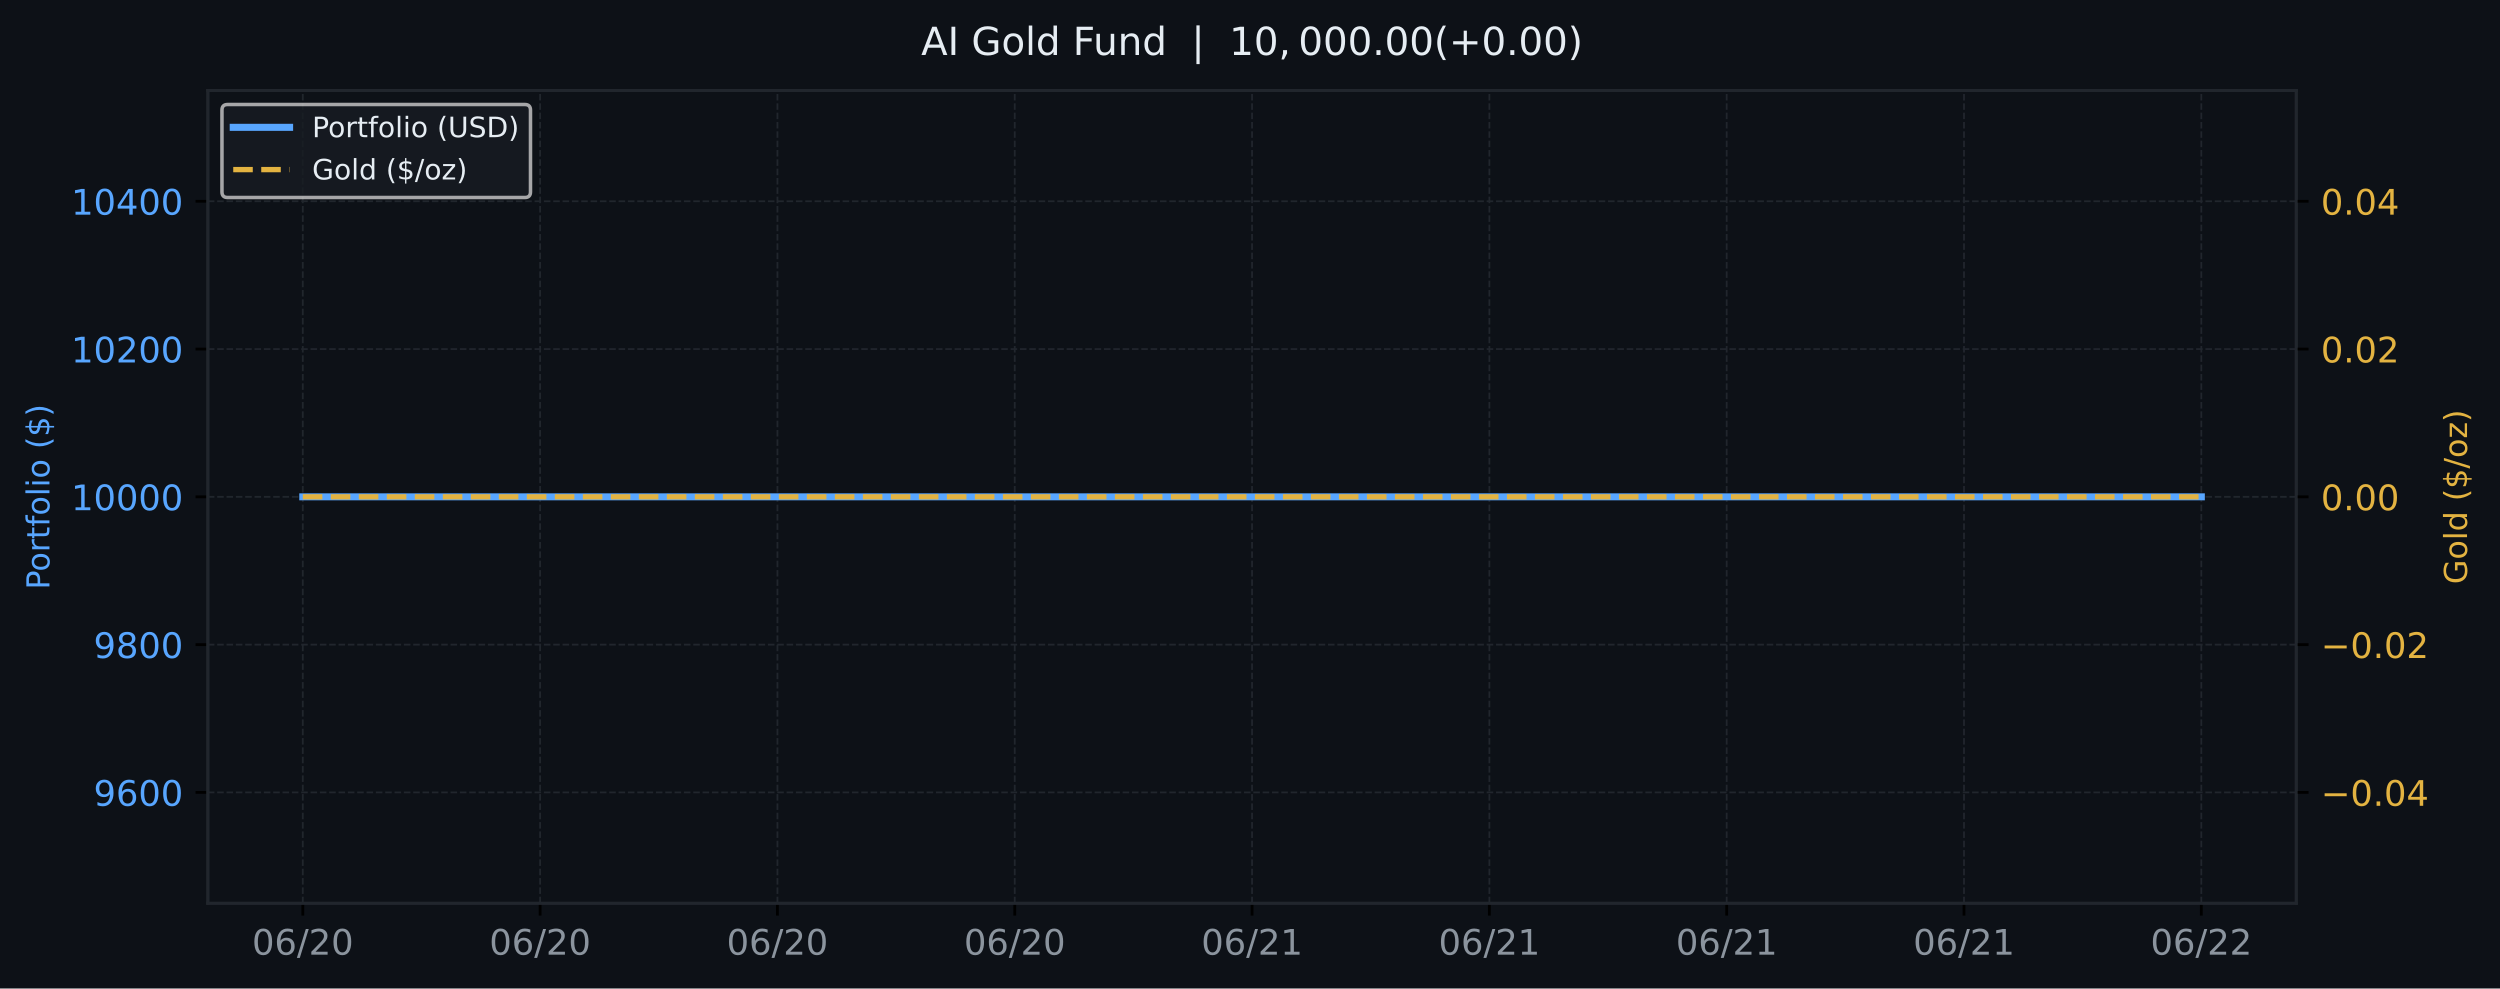
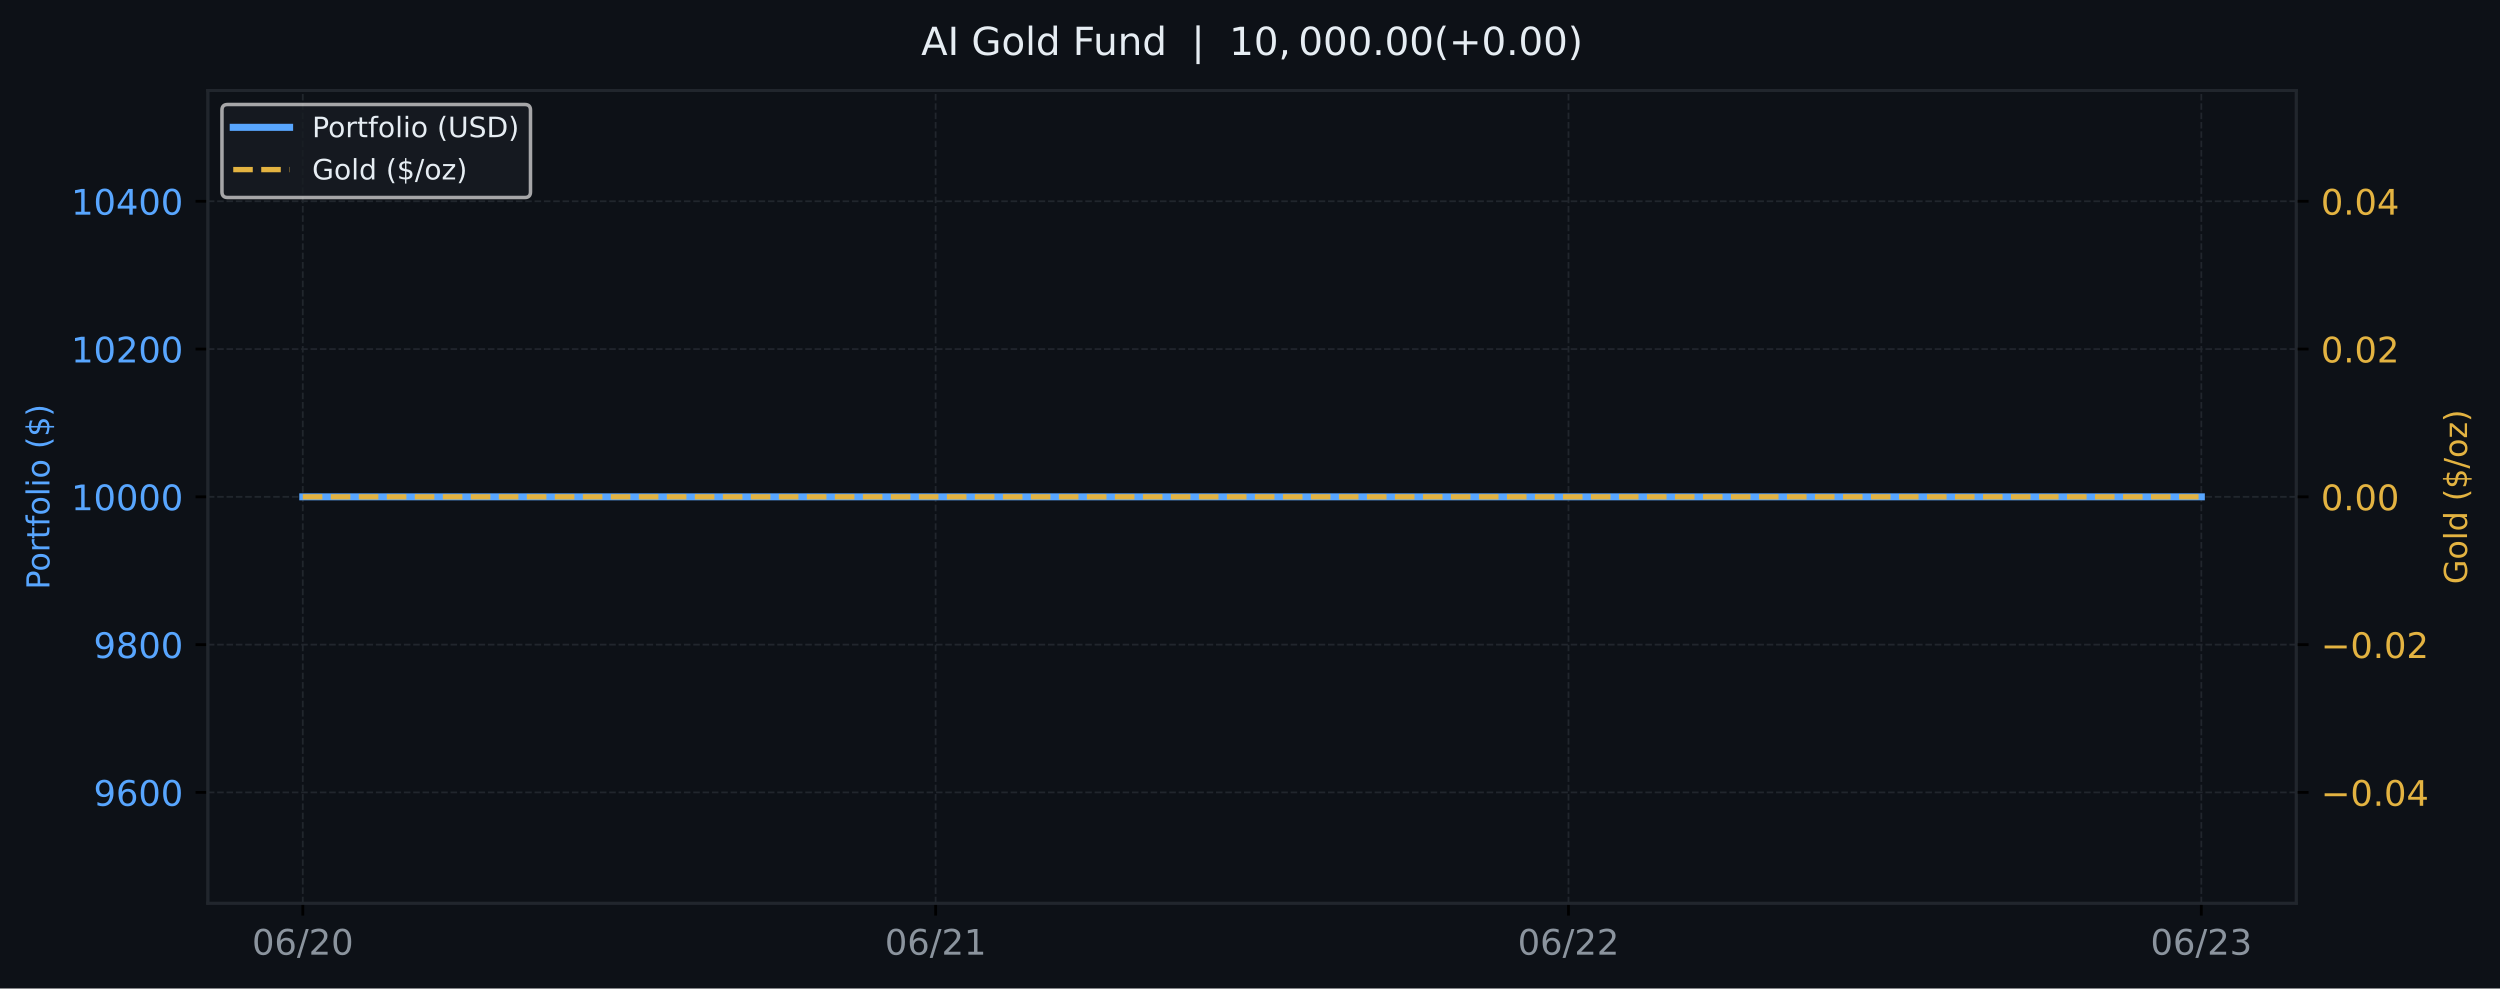
<svg xmlns="http://www.w3.org/2000/svg" xmlns:xlink="http://www.w3.org/1999/xlink" width="709.735pt" height="280.63pt" viewBox="0 0 709.735 280.63" version="1.1">
  <defs>
    <style type="text/css">*{stroke-linejoin: round; stroke-linecap: butt}</style>
  </defs>
  <g id="figure_1">
    <g id="patch_1">
      <path d="M 0 280.63  L 709.735 280.63  L 709.735 0  L 0 0  z " style="fill: #0d1117" />
    </g>
    <g id="axes_1">
      <g id="patch_2">
        <path d="M 59.013 256.43  L 651.889 256.43  L 651.889 25.67  L 59.013 25.67  z " style="fill: #0d1117" />
      </g>
      <g id="matplotlib.axis_1">
        <g id="xtick_1">
          <g id="line2d_1">
-             <path d="M 85.962 256.43  L 85.962 25.67  " clip-path="url(#p4b20383cb4)" style="fill: none; stroke-dasharray: 1.85,0.8; stroke-dashoffset: 0; stroke: #21262d; stroke-width: 0.5" />
+             <path d="M 85.962 256.43  L 85.962 25.67  " clip-path="url(#p5d756ffb5f)" style="fill: none; stroke-dasharray: 1.85,0.8; stroke-dashoffset: 0; stroke: #21262d; stroke-width: 0.5" />
          </g>
          <g id="line2d_2">
            <defs>
-               <path id="m447f25a52e" d="M 0 0  L 0 3.5  " style="stroke: #000000; stroke-width: 0.8" />
-             </defs>
-             <g>
-               <use xlink:href="#m447f25a52e" x="85.962" y="256.43" style="stroke: #000000; stroke-width: 0.8" />
+               <path id="mf6d1ea6eff" d="M 0 0  L 0 3.5  " style="stroke: #000000; stroke-width: 0.8" />
+             </defs>
+             <g>
+               <use xlink:href="#mf6d1ea6eff" x="85.962" y="256.43" style="stroke: #000000; stroke-width: 0.8" />
            </g>
          </g>
          <g id="text_1">
            <g style="fill: #8b949e" transform="translate(71.55273 271.0277) scale(0.1 -0.1)">
              <defs>
                <path id="DejaVuSans-13" d="M 2034 4250  Q 1547 4250 1301 3770  Q 1056 3291 1056 2328  Q 1056 1369 1301 889  Q 1547 409 2034 409  Q 2525 409 2770 889  Q 3016 1369 3016 2328  Q 3016 3291 2770 3770  Q 2525 4250 2034 4250  z M 2034 4750  Q 2819 4750 3233 4129  Q 3647 3509 3647 2328  Q 3647 1150 3233 529  Q 2819 -91 2034 -91  Q 1250 -91 836 529  Q 422 1150 422 2328  Q 422 3509 836 4129  Q 1250 4750 2034 4750  z " transform="scale(0.015625)" />
                <path id="DejaVuSans-19" d="M 2113 2584  Q 1688 2584 1439 2293  Q 1191 2003 1191 1497  Q 1191 994 1439 701  Q 1688 409 2113 409  Q 2538 409 2786 701  Q 3034 994 3034 1497  Q 3034 2003 2786 2293  Q 2538 2584 2113 2584  z M 3366 4563  L 3366 3988  Q 3128 4100 2886 4159  Q 2644 4219 2406 4219  Q 1781 4219 1451 3797  Q 1122 3375 1075 2522  Q 1259 2794 1537 2939  Q 1816 3084 2150 3084  Q 2853 3084 3261 2657  Q 3669 2231 3669 1497  Q 3669 778 3244 343  Q 2819 -91 2113 -91  Q 1303 -91 875 529  Q 447 1150 447 2328  Q 447 3434 972 4092  Q 1497 4750 2381 4750  Q 2619 4750 2861 4703  Q 3103 4656 3366 4563  z " transform="scale(0.015625)" />
                <path id="DejaVuSans-12" d="M 1625 4666  L 2156 4666  L 531 -594  L 0 -594  L 1625 4666  z " transform="scale(0.015625)" />
                <path id="DejaVuSans-15" d="M 1228 531  L 3431 531  L 3431 0  L 469 0  L 469 531  Q 828 903 1448 1529  Q 2069 2156 2228 2338  Q 2531 2678 2651 2914  Q 2772 3150 2772 3378  Q 2772 3750 2511 3984  Q 2250 4219 1831 4219  Q 1534 4219 1204 4116  Q 875 4013 500 3803  L 500 4441  Q 881 4594 1212 4672  Q 1544 4750 1819 4750  Q 2544 4750 2975 4387  Q 3406 4025 3406 3419  Q 3406 3131 3298 2873  Q 3191 2616 2906 2266  Q 2828 2175 2409 1742  Q 1991 1309 1228 531  z " transform="scale(0.015625)" />
              </defs>
              <use xlink:href="#DejaVuSans-13" />
              <use xlink:href="#DejaVuSans-19" transform="translate(63.625 0)" />
              <use xlink:href="#DejaVuSans-12" transform="translate(127.25 0)" />
              <use xlink:href="#DejaVuSans-15" transform="translate(160.9375 0)" />
              <use xlink:href="#DejaVuSans-13" transform="translate(224.5625 0)" />
            </g>
          </g>
        </g>
        <g id="xtick_2">
          <g id="line2d_3">
-             <path d="M 153.334 256.43  L 153.334 25.67  " clip-path="url(#p4b20383cb4)" style="fill: none; stroke-dasharray: 1.85,0.8; stroke-dashoffset: 0; stroke: #21262d; stroke-width: 0.5" />
+             <path d="M 265.621 256.43  L 265.621 25.67  " clip-path="url(#p5d756ffb5f)" style="fill: none; stroke-dasharray: 1.85,0.8; stroke-dashoffset: 0; stroke: #21262d; stroke-width: 0.5" />
          </g>
          <g id="line2d_4">
            <g>
-               <use xlink:href="#m447f25a52e" x="153.334" y="256.43" style="stroke: #000000; stroke-width: 0.8" />
+               <use xlink:href="#mf6d1ea6eff" x="265.621" y="256.43" style="stroke: #000000; stroke-width: 0.8" />
            </g>
          </g>
          <g id="text_2">
-             <g style="fill: #8b949e" transform="translate(138.925 271.0277) scale(0.1 -0.1)">
-               <use xlink:href="#DejaVuSans-13" />
-               <use xlink:href="#DejaVuSans-19" transform="translate(63.625 0)" />
-               <use xlink:href="#DejaVuSans-12" transform="translate(127.25 0)" />
-               <use xlink:href="#DejaVuSans-15" transform="translate(160.9375 0)" />
-               <use xlink:href="#DejaVuSans-13" transform="translate(224.5625 0)" />
-             </g>
-           </g>
-         </g>
-         <g id="xtick_3">
-           <g id="line2d_5">
-             <path d="M 220.707 256.43  L 220.707 25.67  " clip-path="url(#p4b20383cb4)" style="fill: none; stroke-dasharray: 1.85,0.8; stroke-dashoffset: 0; stroke: #21262d; stroke-width: 0.5" />
-           </g>
-           <g id="line2d_6">
-             <g>
-               <use xlink:href="#m447f25a52e" x="220.707" y="256.43" style="stroke: #000000; stroke-width: 0.8" />
-             </g>
-           </g>
-           <g id="text_3">
-             <g style="fill: #8b949e" transform="translate(206.2972 271.0277) scale(0.1 -0.1)">
-               <use xlink:href="#DejaVuSans-13" />
-               <use xlink:href="#DejaVuSans-19" transform="translate(63.625 0)" />
-               <use xlink:href="#DejaVuSans-12" transform="translate(127.25 0)" />
-               <use xlink:href="#DejaVuSans-15" transform="translate(160.9375 0)" />
-               <use xlink:href="#DejaVuSans-13" transform="translate(224.5625 0)" />
-             </g>
-           </g>
-         </g>
-         <g id="xtick_4">
-           <g id="line2d_7">
-             <path d="M 288.079 256.43  L 288.079 25.67  " clip-path="url(#p4b20383cb4)" style="fill: none; stroke-dasharray: 1.85,0.8; stroke-dashoffset: 0; stroke: #21262d; stroke-width: 0.5" />
-           </g>
-           <g id="line2d_8">
-             <g>
-               <use xlink:href="#m447f25a52e" x="288.079" y="256.43" style="stroke: #000000; stroke-width: 0.8" />
-             </g>
-           </g>
-           <g id="text_4">
-             <g style="fill: #8b949e" transform="translate(273.6695 271.0277) scale(0.1 -0.1)">
-               <use xlink:href="#DejaVuSans-13" />
-               <use xlink:href="#DejaVuSans-19" transform="translate(63.625 0)" />
-               <use xlink:href="#DejaVuSans-12" transform="translate(127.25 0)" />
-               <use xlink:href="#DejaVuSans-15" transform="translate(160.9375 0)" />
-               <use xlink:href="#DejaVuSans-13" transform="translate(224.5625 0)" />
-             </g>
-           </g>
-         </g>
-         <g id="xtick_5">
-           <g id="line2d_9">
-             <path d="M 355.451 256.43  L 355.451 25.67  " clip-path="url(#p4b20383cb4)" style="fill: none; stroke-dasharray: 1.85,0.8; stroke-dashoffset: 0; stroke: #21262d; stroke-width: 0.5" />
-           </g>
-           <g id="line2d_10">
-             <g>
-               <use xlink:href="#m447f25a52e" x="355.451" y="256.43" style="stroke: #000000; stroke-width: 0.8" />
-             </g>
-           </g>
-           <g id="text_5">
-             <g style="fill: #8b949e" transform="translate(341.0417 271.0277) scale(0.1 -0.1)">
+             <g style="fill: #8b949e" transform="translate(251.2121 271.0277) scale(0.1 -0.1)">
              <defs>
                <path id="DejaVuSans-14" d="M 794 531  L 1825 531  L 1825 4091  L 703 3866  L 703 4441  L 1819 4666  L 2450 4666  L 2450 531  L 3481 531  L 3481 0  L 794 0  L 794 531  z " transform="scale(0.015625)" />
              </defs>
              <use xlink:href="#DejaVuSans-13" />
              <use xlink:href="#DejaVuSans-19" transform="translate(63.625 0)" />
              <use xlink:href="#DejaVuSans-12" transform="translate(127.25 0)" />
              <use xlink:href="#DejaVuSans-15" transform="translate(160.9375 0)" />
              <use xlink:href="#DejaVuSans-14" transform="translate(224.5625 0)" />
            </g>
          </g>
        </g>
-         <g id="xtick_6">
-           <g id="line2d_11">
-             <path d="M 422.823 256.43  L 422.823 25.67  " clip-path="url(#p4b20383cb4)" style="fill: none; stroke-dasharray: 1.85,0.8; stroke-dashoffset: 0; stroke: #21262d; stroke-width: 0.5" />
-           </g>
-           <g id="line2d_12">
-             <g>
-               <use xlink:href="#m447f25a52e" x="422.823" y="256.43" style="stroke: #000000; stroke-width: 0.8" />
-             </g>
-           </g>
-           <g id="text_6">
-             <g style="fill: #8b949e" transform="translate(408.414 271.0277) scale(0.1 -0.1)">
-               <use xlink:href="#DejaVuSans-13" />
-               <use xlink:href="#DejaVuSans-19" transform="translate(63.625 0)" />
-               <use xlink:href="#DejaVuSans-12" transform="translate(127.25 0)" />
-               <use xlink:href="#DejaVuSans-15" transform="translate(160.9375 0)" />
-               <use xlink:href="#DejaVuSans-14" transform="translate(224.5625 0)" />
-             </g>
-           </g>
-         </g>
-         <g id="xtick_7">
-           <g id="line2d_13">
-             <path d="M 490.196 256.43  L 490.196 25.67  " clip-path="url(#p4b20383cb4)" style="fill: none; stroke-dasharray: 1.85,0.8; stroke-dashoffset: 0; stroke: #21262d; stroke-width: 0.5" />
-           </g>
-           <g id="line2d_14">
-             <g>
-               <use xlink:href="#m447f25a52e" x="490.196" y="256.43" style="stroke: #000000; stroke-width: 0.8" />
-             </g>
-           </g>
-           <g id="text_7">
-             <g style="fill: #8b949e" transform="translate(475.7862 271.0277) scale(0.1 -0.1)">
-               <use xlink:href="#DejaVuSans-13" />
-               <use xlink:href="#DejaVuSans-19" transform="translate(63.625 0)" />
-               <use xlink:href="#DejaVuSans-12" transform="translate(127.25 0)" />
-               <use xlink:href="#DejaVuSans-15" transform="translate(160.9375 0)" />
-               <use xlink:href="#DejaVuSans-14" transform="translate(224.5625 0)" />
-             </g>
-           </g>
-         </g>
-         <g id="xtick_8">
-           <g id="line2d_15">
-             <path d="M 557.568 256.43  L 557.568 25.67  " clip-path="url(#p4b20383cb4)" style="fill: none; stroke-dasharray: 1.85,0.8; stroke-dashoffset: 0; stroke: #21262d; stroke-width: 0.5" />
-           </g>
-           <g id="line2d_16">
-             <g>
-               <use xlink:href="#m447f25a52e" x="557.568" y="256.43" style="stroke: #000000; stroke-width: 0.8" />
-             </g>
-           </g>
-           <g id="text_8">
-             <g style="fill: #8b949e" transform="translate(543.1585 271.0277) scale(0.1 -0.1)">
-               <use xlink:href="#DejaVuSans-13" />
-               <use xlink:href="#DejaVuSans-19" transform="translate(63.625 0)" />
-               <use xlink:href="#DejaVuSans-12" transform="translate(127.25 0)" />
-               <use xlink:href="#DejaVuSans-15" transform="translate(160.9375 0)" />
-               <use xlink:href="#DejaVuSans-14" transform="translate(224.5625 0)" />
-             </g>
-           </g>
-         </g>
-         <g id="xtick_9">
-           <g id="line2d_17">
-             <path d="M 624.94 256.43  L 624.94 25.67  " clip-path="url(#p4b20383cb4)" style="fill: none; stroke-dasharray: 1.85,0.8; stroke-dashoffset: 0; stroke: #21262d; stroke-width: 0.5" />
-           </g>
-           <g id="line2d_18">
-             <g>
-               <use xlink:href="#m447f25a52e" x="624.94" y="256.43" style="stroke: #000000; stroke-width: 0.8" />
-             </g>
-           </g>
-           <g id="text_9">
-             <g style="fill: #8b949e" transform="translate(610.5307 271.0277) scale(0.1 -0.1)">
+         <g id="xtick_3">
+           <g id="line2d_5">
+             <path d="M 445.281 256.43  L 445.281 25.67  " clip-path="url(#p5d756ffb5f)" style="fill: none; stroke-dasharray: 1.85,0.8; stroke-dashoffset: 0; stroke: #21262d; stroke-width: 0.5" />
+           </g>
+           <g id="line2d_6">
+             <g>
+               <use xlink:href="#mf6d1ea6eff" x="445.281" y="256.43" style="stroke: #000000; stroke-width: 0.8" />
+             </g>
+           </g>
+           <g id="text_3">
+             <g style="fill: #8b949e" transform="translate(430.8714 271.0277) scale(0.1 -0.1)">
              <use xlink:href="#DejaVuSans-13" />
              <use xlink:href="#DejaVuSans-19" transform="translate(63.625 0)" />
              <use xlink:href="#DejaVuSans-12" transform="translate(127.25 0)" />
              <use xlink:href="#DejaVuSans-15" transform="translate(160.9375 0)" />
              <use xlink:href="#DejaVuSans-15" transform="translate(224.5625 0)" />
            </g>
          </g>
        </g>
+         <g id="xtick_4">
+           <g id="line2d_7">
+             <path d="M 624.94 256.43  L 624.94 25.67  " clip-path="url(#p5d756ffb5f)" style="fill: none; stroke-dasharray: 1.85,0.8; stroke-dashoffset: 0; stroke: #21262d; stroke-width: 0.5" />
+           </g>
+           <g id="line2d_8">
+             <g>
+               <use xlink:href="#mf6d1ea6eff" x="624.94" y="256.43" style="stroke: #000000; stroke-width: 0.8" />
+             </g>
+           </g>
+           <g id="text_4">
+             <g style="fill: #8b949e" transform="translate(610.5307 271.0277) scale(0.1 -0.1)">
+               <defs>
+                 <path id="DejaVuSans-16" d="M 2597 2516  Q 3050 2419 3304 2112  Q 3559 1806 3559 1356  Q 3559 666 3084 287  Q 2609 -91 1734 -91  Q 1441 -91 1130 -33  Q 819 25 488 141  L 488 750  Q 750 597 1062 519  Q 1375 441 1716 441  Q 2309 441 2620 675  Q 2931 909 2931 1356  Q 2931 1769 2642 2001  Q 2353 2234 1838 2234  L 1294 2234  L 1294 2753  L 1863 2753  Q 2328 2753 2575 2939  Q 2822 3125 2822 3475  Q 2822 3834 2567 4026  Q 2313 4219 1838 4219  Q 1578 4219 1281 4162  Q 984 4106 628 3988  L 628 4550  Q 988 4650 1302 4700  Q 1616 4750 1894 4750  Q 2613 4750 3031 4423  Q 3450 4097 3450 3541  Q 3450 3153 3228 2886  Q 3006 2619 2597 2516  z " transform="scale(0.015625)" />
+               </defs>
+               <use xlink:href="#DejaVuSans-13" />
+               <use xlink:href="#DejaVuSans-19" transform="translate(63.625 0)" />
+               <use xlink:href="#DejaVuSans-12" transform="translate(127.25 0)" />
+               <use xlink:href="#DejaVuSans-15" transform="translate(160.9375 0)" />
+               <use xlink:href="#DejaVuSans-16" transform="translate(224.5625 0)" />
+             </g>
+           </g>
+         </g>
      </g>
      <g id="matplotlib.axis_2">
        <g id="ytick_1">
-           <g id="line2d_19">
-             <path d="M 59.013 224.963  L 651.889 224.963  " clip-path="url(#p4b20383cb4)" style="fill: none; stroke-dasharray: 1.85,0.8; stroke-dashoffset: 0; stroke: #21262d; stroke-width: 0.5" />
-           </g>
-           <g id="line2d_20">
-             <defs>
-               <path id="m020b6216a0" d="M 0 0  L -3.5 0  " style="stroke: #000000; stroke-width: 0.8" />
-             </defs>
-             <g>
-               <use xlink:href="#m020b6216a0" x="59.013" y="224.963" style="stroke: #000000; stroke-width: 0.8" />
-             </g>
-           </g>
-           <g id="text_10">
+           <g id="line2d_9">
+             <path d="M 59.013 224.963  L 651.889 224.963  " clip-path="url(#p5d756ffb5f)" style="fill: none; stroke-dasharray: 1.85,0.8; stroke-dashoffset: 0; stroke: #21262d; stroke-width: 0.5" />
+           </g>
+           <g id="line2d_10">
+             <defs>
+               <path id="m6aae2a9b7c" d="M 0 0  L -3.5 0  " style="stroke: #000000; stroke-width: 0.8" />
+             </defs>
+             <g>
+               <use xlink:href="#m6aae2a9b7c" x="59.013" y="224.963" style="stroke: #000000; stroke-width: 0.8" />
+             </g>
+           </g>
+           <g id="text_5">
            <g style="fill: #58a6ff" transform="translate(26.5632 228.7616) scale(0.1 -0.1)">
              <defs>
                <path id="DejaVuSans-1c" d="M 703 97  L 703 672  Q 941 559 1184 500  Q 1428 441 1663 441  Q 2288 441 2617 861  Q 2947 1281 2994 2138  Q 2813 1869 2534 1725  Q 2256 1581 1919 1581  Q 1219 1581 811 2004  Q 403 2428 403 3163  Q 403 3881 828 4315  Q 1253 4750 1959 4750  Q 2769 4750 3195 4129  Q 3622 3509 3622 2328  Q 3622 1225 3098 567  Q 2575 -91 1691 -91  Q 1453 -91 1209 -44  Q 966 3 703 97  z M 1959 2075  Q 2384 2075 2632 2365  Q 2881 2656 2881 3163  Q 2881 3666 2632 3958  Q 2384 4250 1959 4250  Q 1534 4250 1286 3958  Q 1038 3666 1038 3163  Q 1038 2656 1286 2365  Q 1534 2075 1959 2075  z " transform="scale(0.015625)" />
              </defs>
              <use xlink:href="#DejaVuSans-1c" />
              <use xlink:href="#DejaVuSans-19" transform="translate(63.625 0)" />
              <use xlink:href="#DejaVuSans-13" transform="translate(127.25 0)" />
              <use xlink:href="#DejaVuSans-13" transform="translate(190.875 0)" />
            </g>
          </g>
        </g>
        <g id="ytick_2">
-           <g id="line2d_21">
-             <path d="M 59.013 183.006  L 651.889 183.006  " clip-path="url(#p4b20383cb4)" style="fill: none; stroke-dasharray: 1.85,0.8; stroke-dashoffset: 0; stroke: #21262d; stroke-width: 0.5" />
-           </g>
-           <g id="line2d_22">
-             <g>
-               <use xlink:href="#m020b6216a0" x="59.013" y="183.006" style="stroke: #000000; stroke-width: 0.8" />
-             </g>
-           </g>
-           <g id="text_11">
+           <g id="line2d_11">
+             <path d="M 59.013 183.006  L 651.889 183.006  " clip-path="url(#p5d756ffb5f)" style="fill: none; stroke-dasharray: 1.85,0.8; stroke-dashoffset: 0; stroke: #21262d; stroke-width: 0.5" />
+           </g>
+           <g id="line2d_12">
+             <g>
+               <use xlink:href="#m6aae2a9b7c" x="59.013" y="183.006" style="stroke: #000000; stroke-width: 0.8" />
+             </g>
+           </g>
+           <g id="text_6">
            <g style="fill: #58a6ff" transform="translate(26.5632 186.8052) scale(0.1 -0.1)">
              <defs>
                <path id="DejaVuSans-1b" d="M 2034 2216  Q 1584 2216 1326 1975  Q 1069 1734 1069 1313  Q 1069 891 1326 650  Q 1584 409 2034 409  Q 2484 409 2743 651  Q 3003 894 3003 1313  Q 3003 1734 2745 1975  Q 2488 2216 2034 2216  z M 1403 2484  Q 997 2584 770 2862  Q 544 3141 544 3541  Q 544 4100 942 4425  Q 1341 4750 2034 4750  Q 2731 4750 3128 4425  Q 3525 4100 3525 3541  Q 3525 3141 3298 2862  Q 3072 2584 2669 2484  Q 3125 2378 3379 2068  Q 3634 1759 3634 1313  Q 3634 634 3220 271  Q 2806 -91 2034 -91  Q 1263 -91 848 271  Q 434 634 434 1313  Q 434 1759 690 2068  Q 947 2378 1403 2484  z M 1172 3481  Q 1172 3119 1398 2916  Q 1625 2713 2034 2713  Q 2441 2713 2670 2916  Q 2900 3119 2900 3481  Q 2900 3844 2670 4047  Q 2441 4250 2034 4250  Q 1625 4250 1398 4047  Q 1172 3844 1172 3481  z " transform="scale(0.015625)" />
              </defs>
              <use xlink:href="#DejaVuSans-1c" />
              <use xlink:href="#DejaVuSans-1b" transform="translate(63.625 0)" />
              <use xlink:href="#DejaVuSans-13" transform="translate(127.25 0)" />
              <use xlink:href="#DejaVuSans-13" transform="translate(190.875 0)" />
            </g>
          </g>
        </g>
        <g id="ytick_3">
-           <g id="line2d_23">
-             <path d="M 59.013 141.05  L 651.889 141.05  " clip-path="url(#p4b20383cb4)" style="fill: none; stroke-dasharray: 1.85,0.8; stroke-dashoffset: 0; stroke: #21262d; stroke-width: 0.5" />
-           </g>
-           <g id="line2d_24">
-             <g>
-               <use xlink:href="#m020b6216a0" x="59.013" y="141.05" style="stroke: #000000; stroke-width: 0.8" />
-             </g>
-           </g>
-           <g id="text_12">
+           <g id="line2d_13">
+             <path d="M 59.013 141.05  L 651.889 141.05  " clip-path="url(#p5d756ffb5f)" style="fill: none; stroke-dasharray: 1.85,0.8; stroke-dashoffset: 0; stroke: #21262d; stroke-width: 0.5" />
+           </g>
+           <g id="line2d_14">
+             <g>
+               <use xlink:href="#m6aae2a9b7c" x="59.013" y="141.05" style="stroke: #000000; stroke-width: 0.8" />
+             </g>
+           </g>
+           <g id="text_7">
            <g style="fill: #58a6ff" transform="translate(20.2007 144.8488) scale(0.1 -0.1)">
              <use xlink:href="#DejaVuSans-14" />
              <use xlink:href="#DejaVuSans-13" transform="translate(63.625 0)" />
              <use xlink:href="#DejaVuSans-13" transform="translate(127.25 0)" />
              <use xlink:href="#DejaVuSans-13" transform="translate(190.875 0)" />
              <use xlink:href="#DejaVuSans-13" transform="translate(254.5 0)" />
            </g>
          </g>
        </g>
        <g id="ytick_4">
-           <g id="line2d_25">
-             <path d="M 59.013 99.094  L 651.889 99.094  " clip-path="url(#p4b20383cb4)" style="fill: none; stroke-dasharray: 1.85,0.8; stroke-dashoffset: 0; stroke: #21262d; stroke-width: 0.5" />
-           </g>
-           <g id="line2d_26">
-             <g>
-               <use xlink:href="#m020b6216a0" x="59.013" y="99.094" style="stroke: #000000; stroke-width: 0.8" />
-             </g>
-           </g>
-           <g id="text_13">
+           <g id="line2d_15">
+             <path d="M 59.013 99.094  L 651.889 99.094  " clip-path="url(#p5d756ffb5f)" style="fill: none; stroke-dasharray: 1.85,0.8; stroke-dashoffset: 0; stroke: #21262d; stroke-width: 0.5" />
+           </g>
+           <g id="line2d_16">
+             <g>
+               <use xlink:href="#m6aae2a9b7c" x="59.013" y="99.094" style="stroke: #000000; stroke-width: 0.8" />
+             </g>
+           </g>
+           <g id="text_8">
            <g style="fill: #58a6ff" transform="translate(20.2007 102.8925) scale(0.1 -0.1)">
              <use xlink:href="#DejaVuSans-14" />
              <use xlink:href="#DejaVuSans-13" transform="translate(63.625 0)" />
              <use xlink:href="#DejaVuSans-15" transform="translate(127.25 0)" />
              <use xlink:href="#DejaVuSans-13" transform="translate(190.875 0)" />
              <use xlink:href="#DejaVuSans-13" transform="translate(254.5 0)" />
            </g>
          </g>
        </g>
        <g id="ytick_5">
-           <g id="line2d_27">
-             <path d="M 59.013 57.137  L 651.889 57.137  " clip-path="url(#p4b20383cb4)" style="fill: none; stroke-dasharray: 1.85,0.8; stroke-dashoffset: 0; stroke: #21262d; stroke-width: 0.5" />
-           </g>
-           <g id="line2d_28">
-             <g>
-               <use xlink:href="#m020b6216a0" x="59.013" y="57.137" style="stroke: #000000; stroke-width: 0.8" />
-             </g>
-           </g>
-           <g id="text_14">
+           <g id="line2d_17">
+             <path d="M 59.013 57.137  L 651.889 57.137  " clip-path="url(#p5d756ffb5f)" style="fill: none; stroke-dasharray: 1.85,0.8; stroke-dashoffset: 0; stroke: #21262d; stroke-width: 0.5" />
+           </g>
+           <g id="line2d_18">
+             <g>
+               <use xlink:href="#m6aae2a9b7c" x="59.013" y="57.137" style="stroke: #000000; stroke-width: 0.8" />
+             </g>
+           </g>
+           <g id="text_9">
            <g style="fill: #58a6ff" transform="translate(20.2007 60.9361) scale(0.1 -0.1)">
              <defs>
                <path id="DejaVuSans-17" d="M 2419 4116  L 825 1625  L 2419 1625  L 2419 4116  z M 2253 4666  L 3047 4666  L 3047 1625  L 3713 1625  L 3713 1100  L 3047 1100  L 3047 0  L 2419 0  L 2419 1100  L 313 1100  L 313 1709  L 2253 4666  z " transform="scale(0.015625)" />
              </defs>
              <use xlink:href="#DejaVuSans-14" />
              <use xlink:href="#DejaVuSans-13" transform="translate(63.625 0)" />
              <use xlink:href="#DejaVuSans-17" transform="translate(127.25 0)" />
              <use xlink:href="#DejaVuSans-13" transform="translate(190.875 0)" />
              <use xlink:href="#DejaVuSans-13" transform="translate(254.5 0)" />
            </g>
          </g>
        </g>
-         <g id="text_15">
+         <g id="text_10">
          <g style="fill: #58a6ff" transform="translate(14.03859 167.3666) rotate(-90) scale(0.09 -0.09)">
            <defs>
              <path id="DejaVuSans-33" d="M 1259 4147  L 1259 2394  L 2053 2394  Q 2494 2394 2734 2622  Q 2975 2850 2975 3272  Q 2975 3691 2734 3919  Q 2494 4147 2053 4147  L 1259 4147  z M 628 4666  L 2053 4666  Q 2838 4666 3239 4311  Q 3641 3956 3641 3272  Q 3641 2581 3239 2228  Q 2838 1875 2053 1875  L 1259 1875  L 1259 0  L 628 0  L 628 4666  z " transform="scale(0.015625)" />
              <path id="DejaVuSans-52" d="M 1959 3097  Q 1497 3097 1228 2736  Q 959 2375 959 1747  Q 959 1119 1226 758  Q 1494 397 1959 397  Q 2419 397 2687 759  Q 2956 1122 2956 1747  Q 2956 2369 2687 2733  Q 2419 3097 1959 3097  z M 1959 3584  Q 2709 3584 3137 3096  Q 3566 2609 3566 1747  Q 3566 888 3137 398  Q 2709 -91 1959 -91  Q 1206 -91 779 398  Q 353 888 353 1747  Q 353 2609 779 3096  Q 1206 3584 1959 3584  z " transform="scale(0.015625)" />
              <path id="DejaVuSans-55" d="M 2631 2963  Q 2534 3019 2420 3045  Q 2306 3072 2169 3072  Q 1681 3072 1420 2755  Q 1159 2438 1159 1844  L 1159 0  L 581 0  L 581 3500  L 1159 3500  L 1159 2956  Q 1341 3275 1631 3429  Q 1922 3584 2338 3584  Q 2397 3584 2469 3576  Q 2541 3569 2628 3553  L 2631 2963  z " transform="scale(0.015625)" />
              <path id="DejaVuSans-57" d="M 1172 4494  L 1172 3500  L 2356 3500  L 2356 3053  L 1172 3053  L 1172 1153  Q 1172 725 1289 603  Q 1406 481 1766 481  L 2356 481  L 2356 0  L 1766 0  Q 1100 0 847 248  Q 594 497 594 1153  L 594 3053  L 172 3053  L 172 3500  L 594 3500  L 594 4494  L 1172 4494  z " transform="scale(0.015625)" />
              <path id="DejaVuSans-49" d="M 2375 4863  L 2375 4384  L 1825 4384  Q 1516 4384 1395 4259  Q 1275 4134 1275 3809  L 1275 3500  L 2222 3500  L 2222 3053  L 1275 3053  L 1275 0  L 697 0  L 697 3053  L 147 3053  L 147 3500  L 697 3500  L 697 3744  Q 697 4328 969 4595  Q 1241 4863 1831 4863  L 2375 4863  z " transform="scale(0.015625)" />
              <path id="DejaVuSans-4f" d="M 603 4863  L 1178 4863  L 1178 0  L 603 0  L 603 4863  z " transform="scale(0.015625)" />
              <path id="DejaVuSans-4c" d="M 603 3500  L 1178 3500  L 1178 0  L 603 0  L 603 3500  z M 603 4863  L 1178 4863  L 1178 4134  L 603 4134  L 603 4863  z " transform="scale(0.015625)" />
              <path id="DejaVuSans-3" transform="scale(0.015625)" />
              <path id="DejaVuSans-b" d="M 1984 4856  Q 1566 4138 1362 3434  Q 1159 2731 1159 2009  Q 1159 1288 1364 580  Q 1569 -128 1984 -844  L 1484 -844  Q 1016 -109 783 600  Q 550 1309 550 2009  Q 550 2706 781 3412  Q 1013 4119 1484 4856  L 1984 4856  z " transform="scale(0.015625)" />
              <path id="DejaVuSans-7" d="M 2163 -941  L 1850 -941  L 1847 0  Q 1519 6 1191 76  Q 863 147 531 288  L 531 850  Q 850 650 1176 548  Q 1503 447 1850 444  L 1850 1869  Q 1159 1981 845 2250  Q 531 2519 531 2988  Q 531 3497 872 3790  Q 1213 4084 1850 4128  L 1850 4863  L 2163 4863  L 2163 4138  Q 2453 4125 2725 4076  Q 2997 4028 3256 3944  L 3256 3397  Q 2997 3528 2723 3600  Q 2450 3672 2163 3684  L 2163 2350  Q 2872 2241 3206 1959  Q 3541 1678 3541 1191  Q 3541 663 3186 358  Q 2831 53 2163 6  L 2163 -941  z M 1850 2406  L 1850 3688  Q 1488 3647 1297 3481  Q 1106 3316 1106 3041  Q 1106 2772 1282 2622  Q 1459 2472 1850 2406  z M 2163 1806  L 2163 453  Q 2559 506 2761 678  Q 2963 850 2963 1131  Q 2963 1406 2770 1568  Q 2578 1731 2163 1806  z " transform="scale(0.015625)" />
              <path id="DejaVuSans-c" d="M 513 4856  L 1013 4856  Q 1481 4119 1714 3412  Q 1947 2706 1947 2009  Q 1947 1309 1714 600  Q 1481 -109 1013 -844  L 513 -844  Q 928 -128 1133 580  Q 1338 1288 1338 2009  Q 1338 2731 1133 3434  Q 928 4138 513 4856  z " transform="scale(0.015625)" />
            </defs>
            <use xlink:href="#DejaVuSans-33" />
            <use xlink:href="#DejaVuSans-52" transform="translate(56.73438 0)" />
            <use xlink:href="#DejaVuSans-55" transform="translate(117.9219 0)" />
            <use xlink:href="#DejaVuSans-57" transform="translate(159.0312 0)" />
            <use xlink:href="#DejaVuSans-49" transform="translate(198.2344 0)" />
            <use xlink:href="#DejaVuSans-52" transform="translate(233.4375 0)" />
            <use xlink:href="#DejaVuSans-4f" transform="translate(294.625 0)" />
            <use xlink:href="#DejaVuSans-4c" transform="translate(322.4062 0)" />
            <use xlink:href="#DejaVuSans-52" transform="translate(350.1875 0)" />
            <use xlink:href="#DejaVuSans-3" transform="translate(411.375 0)" />
            <use xlink:href="#DejaVuSans-b" transform="translate(443.1562 0)" />
            <use xlink:href="#DejaVuSans-7" transform="translate(482.1719 0)" />
            <use xlink:href="#DejaVuSans-c" transform="translate(545.7969 0)" />
          </g>
        </g>
      </g>
-       <g id="line2d_29">
-         <path d="M 85.962 141.05  L 85.962 141.05  L 355.451 141.05  L 624.94 141.05  " clip-path="url(#p4b20383cb4)" style="fill: none; stroke: #58a6ff; stroke-width: 2; stroke-linecap: square" />
+       <g id="line2d_19">
+         <path d="M 85.962 141.05  L 85.962 141.05  L 265.621 141.05  L 445.281 141.05  L 624.94 141.05  " clip-path="url(#p5d756ffb5f)" style="fill: none; stroke: #58a6ff; stroke-width: 2; stroke-linecap: square" />
      </g>
      <g id="patch_3">
        <path d="M 59.013 256.43  L 59.013 25.67  " style="fill: none; stroke: #21262d; stroke-width: 0.8; stroke-linejoin: miter; stroke-linecap: square" />
      </g>
      <g id="patch_4">
        <path d="M 651.889 256.43  L 651.889 25.67  " style="fill: none; stroke: #21262d; stroke-width: 0.8; stroke-linejoin: miter; stroke-linecap: square" />
      </g>
      <g id="patch_5">
        <path d="M 59.013 256.43  L 651.889 256.43  " style="fill: none; stroke: #21262d; stroke-width: 0.8; stroke-linejoin: miter; stroke-linecap: square" />
      </g>
      <g id="patch_6">
        <path d="M 59.013 25.67  L 651.889 25.67  " style="fill: none; stroke: #21262d; stroke-width: 0.8; stroke-linejoin: miter; stroke-linecap: square" />
      </g>
-       <g id="text_16">
+       <g id="text_11">
        <g style="fill: #e6edf3" transform="translate(261.5111 15.67) scale(0.11 -0.11)">
          <defs>
            <path id="DejaVuSans-24" d="M 2188 4044  L 1331 1722  L 3047 1722  L 2188 4044  z M 1831 4666  L 2547 4666  L 4325 0  L 3669 0  L 3244 1197  L 1141 1197  L 716 0  L 50 0  L 1831 4666  z " transform="scale(0.015625)" />
            <path id="DejaVuSans-2c" d="M 628 4666  L 1259 4666  L 1259 0  L 628 0  L 628 4666  z " transform="scale(0.015625)" />
            <path id="DejaVuSans-2a" d="M 3809 666  L 3809 1919  L 2778 1919  L 2778 2438  L 4434 2438  L 4434 434  Q 4069 175 3628 42  Q 3188 -91 2688 -91  Q 1594 -91 976 548  Q 359 1188 359 2328  Q 359 3472 976 4111  Q 1594 4750 2688 4750  Q 3144 4750 3555 4637  Q 3966 4525 4313 4306  L 4313 3634  Q 3963 3931 3569 4081  Q 3175 4231 2741 4231  Q 1884 4231 1454 3753  Q 1025 3275 1025 2328  Q 1025 1384 1454 906  Q 1884 428 2741 428  Q 3075 428 3337 486  Q 3600 544 3809 666  z " transform="scale(0.015625)" />
            <path id="DejaVuSans-47" d="M 2906 2969  L 2906 4863  L 3481 4863  L 3481 0  L 2906 0  L 2906 525  Q 2725 213 2448 61  Q 2172 -91 1784 -91  Q 1150 -91 751 415  Q 353 922 353 1747  Q 353 2572 751 3078  Q 1150 3584 1784 3584  Q 2172 3584 2448 3432  Q 2725 3281 2906 2969  z M 947 1747  Q 947 1113 1208 752  Q 1469 391 1925 391  Q 2381 391 2643 752  Q 2906 1113 2906 1747  Q 2906 2381 2643 2742  Q 2381 3103 1925 3103  Q 1469 3103 1208 2742  Q 947 2381 947 1747  z " transform="scale(0.015625)" />
            <path id="DejaVuSans-29" d="M 628 4666  L 3309 4666  L 3309 4134  L 1259 4134  L 1259 2759  L 3109 2759  L 3109 2228  L 1259 2228  L 1259 0  L 628 0  L 628 4666  z " transform="scale(0.015625)" />
            <path id="DejaVuSans-58" d="M 544 1381  L 544 3500  L 1119 3500  L 1119 1403  Q 1119 906 1312 657  Q 1506 409 1894 409  Q 2359 409 2629 706  Q 2900 1003 2900 1516  L 2900 3500  L 3475 3500  L 3475 0  L 2900 0  L 2900 538  Q 2691 219 2414 64  Q 2138 -91 1772 -91  Q 1169 -91 856 284  Q 544 659 544 1381  z M 1991 3584  L 1991 3584  z " transform="scale(0.015625)" />
            <path id="DejaVuSans-51" d="M 3513 2113  L 3513 0  L 2938 0  L 2938 2094  Q 2938 2591 2744 2837  Q 2550 3084 2163 3084  Q 1697 3084 1428 2787  Q 1159 2491 1159 1978  L 1159 0  L 581 0  L 581 3500  L 1159 3500  L 1159 2956  Q 1366 3272 1645 3428  Q 1925 3584 2291 3584  Q 2894 3584 3203 3211  Q 3513 2838 3513 2113  z " transform="scale(0.015625)" />
            <path id="DejaVuSans-5f" d="M 1344 4891  L 1344 -1509  L 813 -1509  L 813 4891  L 1344 4891  z " transform="scale(0.015625)" />
            <path id="DejaVuSans-f" d="M 750 794  L 1409 794  L 1409 256  L 897 -744  L 494 -744  L 750 256  L 750 794  z " transform="scale(0.015625)" />
            <path id="DejaVuSans-11" d="M 684 794  L 1344 794  L 1344 0  L 684 0  L 684 794  z " transform="scale(0.015625)" />
            <path id="DejaVuSans-e" d="M 2944 4013  L 2944 2272  L 4684 2272  L 4684 1741  L 2944 1741  L 2944 0  L 2419 0  L 2419 1741  L 678 1741  L 678 2272  L 2419 2272  L 2419 4013  L 2944 4013  z " transform="scale(0.015625)" />
          </defs>
          <use xlink:href="#DejaVuSans-24" transform="translate(0 0.578125)" />
          <use xlink:href="#DejaVuSans-2c" transform="translate(68.4082 0.578125)" />
          <use xlink:href="#DejaVuSans-3" transform="translate(97.90039 0.578125)" />
          <use xlink:href="#DejaVuSans-2a" transform="translate(129.6875 0.578125)" />
          <use xlink:href="#DejaVuSans-52" transform="translate(207.1777 0.578125)" />
          <use xlink:href="#DejaVuSans-4f" transform="translate(268.3594 0.578125)" />
          <use xlink:href="#DejaVuSans-47" transform="translate(296.1426 0.578125)" />
          <use xlink:href="#DejaVuSans-3" transform="translate(359.6191 0.578125)" />
          <use xlink:href="#DejaVuSans-29" transform="translate(391.4062 0.578125)" />
          <use xlink:href="#DejaVuSans-58" transform="translate(443.9258 0.578125)" />
          <use xlink:href="#DejaVuSans-51" transform="translate(507.3047 0.578125)" />
          <use xlink:href="#DejaVuSans-47" transform="translate(570.6836 0.578125)" />
          <use xlink:href="#DejaVuSans-3" transform="translate(634.1602 0.578125)" />
          <use xlink:href="#DejaVuSans-3" transform="translate(665.9473 0.578125)" />
          <use xlink:href="#DejaVuSans-5f" transform="translate(697.7344 0.578125)" />
          <use xlink:href="#DejaVuSans-3" transform="translate(731.4258 0.578125)" />
          <use xlink:href="#DejaVuSans-3" transform="translate(763.2129 0.578125)" />
          <use xlink:href="#DejaVuSans-14" transform="translate(795 0.578125)" />
          <use xlink:href="#DejaVuSans-13" transform="translate(858.623 0.578125)" />
          <use xlink:href="#DejaVuSans-f" transform="translate(922.2461 0.578125)" />
          <use xlink:href="#DejaVuSans-13" transform="translate(973.5156 0.578125)" />
          <use xlink:href="#DejaVuSans-13" transform="translate(1037.139 0.578125)" />
          <use xlink:href="#DejaVuSans-13" transform="translate(1100.762 0.578125)" />
          <use xlink:href="#DejaVuSans-11" transform="translate(1164.385 0.578125)" />
          <use xlink:href="#DejaVuSans-13" transform="translate(1196.172 0.578125)" />
          <use xlink:href="#DejaVuSans-13" transform="translate(1259.795 0.578125)" />
          <use xlink:href="#DejaVuSans-b" transform="translate(1323.418 0.578125)" />
          <use xlink:href="#DejaVuSans-e" transform="translate(1362.432 0.578125)" />
          <use xlink:href="#DejaVuSans-13" transform="translate(1446.221 0.578125)" />
          <use xlink:href="#DejaVuSans-11" transform="translate(1509.844 0.578125)" />
          <use xlink:href="#DejaVuSans-13" transform="translate(1541.631 0.578125)" />
          <use xlink:href="#DejaVuSans-13" transform="translate(1605.254 0.578125)" />
          <use xlink:href="#DejaVuSans-c" transform="translate(1668.877 0.578125)" />
        </g>
      </g>
      <g id="legend_1">
        <g id="patch_7">
          <path d="M 64.613 56.071  L 149.002 56.071  Q 150.602 56.071 150.602 54.471  L 150.602 31.27  Q 150.602 29.67 149.002 29.67  L 64.613 29.67  Q 63.013 29.67 63.013 31.27  L 63.013 54.471  Q 63.013 56.071 64.613 56.071  z " style="fill: #161b22; opacity: 0.8; stroke: #cccccc; stroke-linejoin: miter" />
        </g>
-         <g id="line2d_30">
+         <g id="line2d_20">
          <path d="M 66.213 36.149  L 74.213 36.149  L 82.213 36.149  " style="fill: none; stroke: #58a6ff; stroke-width: 2; stroke-linecap: square" />
        </g>
-         <g id="text_17">
+         <g id="text_12">
          <g style="fill: #e6edf3" transform="translate(88.6132 38.94875) scale(0.08 -0.08)">
            <defs>
              <path id="DejaVuSans-38" d="M 556 4666  L 1191 4666  L 1191 1831  Q 1191 1081 1462 751  Q 1734 422 2344 422  Q 2950 422 3222 751  Q 3494 1081 3494 1831  L 3494 4666  L 4128 4666  L 4128 1753  Q 4128 841 3676 375  Q 3225 -91 2344 -91  Q 1459 -91 1007 375  Q 556 841 556 1753  L 556 4666  z " transform="scale(0.015625)" />
              <path id="DejaVuSans-36" d="M 3425 4513  L 3425 3897  Q 3066 4069 2747 4153  Q 2428 4238 2131 4238  Q 1616 4238 1336 4038  Q 1056 3838 1056 3469  Q 1056 3159 1242 3001  Q 1428 2844 1947 2747  L 2328 2669  Q 3034 2534 3370 2195  Q 3706 1856 3706 1288  Q 3706 609 3251 259  Q 2797 -91 1919 -91  Q 1588 -91 1214 -16  Q 841 59 441 206  L 441 856  Q 825 641 1194 531  Q 1563 422 1919 422  Q 2459 422 2753 634  Q 3047 847 3047 1241  Q 3047 1584 2836 1778  Q 2625 1972 2144 2069  L 1759 2144  Q 1053 2284 737 2584  Q 422 2884 422 3419  Q 422 4038 858 4394  Q 1294 4750 2059 4750  Q 2388 4750 2728 4690  Q 3069 4631 3425 4513  z " transform="scale(0.015625)" />
              <path id="DejaVuSans-27" d="M 1259 4147  L 1259 519  L 2022 519  Q 2988 519 3436 956  Q 3884 1394 3884 2338  Q 3884 3275 3436 3711  Q 2988 4147 2022 4147  L 1259 4147  z M 628 4666  L 1925 4666  Q 3281 4666 3915 4102  Q 4550 3538 4550 2338  Q 4550 1131 3912 565  Q 3275 0 1925 0  L 628 0  L 628 4666  z " transform="scale(0.015625)" />
            </defs>
            <use xlink:href="#DejaVuSans-33" />
            <use xlink:href="#DejaVuSans-52" transform="translate(56.73438 0)" />
            <use xlink:href="#DejaVuSans-55" transform="translate(117.9219 0)" />
            <use xlink:href="#DejaVuSans-57" transform="translate(159.0312 0)" />
            <use xlink:href="#DejaVuSans-49" transform="translate(198.2344 0)" />
            <use xlink:href="#DejaVuSans-52" transform="translate(233.4375 0)" />
            <use xlink:href="#DejaVuSans-4f" transform="translate(294.625 0)" />
            <use xlink:href="#DejaVuSans-4c" transform="translate(322.4062 0)" />
            <use xlink:href="#DejaVuSans-52" transform="translate(350.1875 0)" />
            <use xlink:href="#DejaVuSans-3" transform="translate(411.375 0)" />
            <use xlink:href="#DejaVuSans-b" transform="translate(443.1562 0)" />
            <use xlink:href="#DejaVuSans-38" transform="translate(482.1719 0)" />
            <use xlink:href="#DejaVuSans-36" transform="translate(555.3594 0)" />
            <use xlink:href="#DejaVuSans-27" transform="translate(618.8438 0)" />
            <use xlink:href="#DejaVuSans-c" transform="translate(695.8438 0)" />
          </g>
        </g>
-         <g id="line2d_31">
+         <g id="line2d_21">
          <path d="M 66.213 48.149  L 74.213 48.149  L 82.213 48.149  " style="fill: none; stroke-dasharray: 5.55,2.4; stroke-dashoffset: 0; stroke: #e3b341; stroke-width: 1.5" />
        </g>
-         <g id="text_18">
+         <g id="text_13">
          <g style="fill: #e6edf3" transform="translate(88.6132 50.94938) scale(0.08 -0.08)">
            <defs>
              <path id="DejaVuSans-5d" d="M 353 3500  L 3084 3500  L 3084 2975  L 922 459  L 3084 459  L 3084 0  L 275 0  L 275 525  L 2438 3041  L 353 3041  L 353 3500  z " transform="scale(0.015625)" />
            </defs>
            <use xlink:href="#DejaVuSans-2a" />
            <use xlink:href="#DejaVuSans-52" transform="translate(77.48438 0)" />
            <use xlink:href="#DejaVuSans-4f" transform="translate(138.6719 0)" />
            <use xlink:href="#DejaVuSans-47" transform="translate(166.4531 0)" />
            <use xlink:href="#DejaVuSans-3" transform="translate(229.9375 0)" />
            <use xlink:href="#DejaVuSans-b" transform="translate(261.7188 0)" />
            <use xlink:href="#DejaVuSans-7" transform="translate(300.7344 0)" />
            <use xlink:href="#DejaVuSans-12" transform="translate(364.3594 0)" />
            <use xlink:href="#DejaVuSans-52" transform="translate(398.0469 0)" />
            <use xlink:href="#DejaVuSans-5d" transform="translate(459.2344 0)" />
            <use xlink:href="#DejaVuSans-c" transform="translate(511.7188 0)" />
          </g>
        </g>
      </g>
    </g>
    <g id="axes_2">
      <g id="matplotlib.axis_3">
        <g id="ytick_6">
-           <g id="line2d_32">
-             <defs>
-               <path id="mc65c2f0c89" d="M 0 0  L 3.5 0  " style="stroke: #000000; stroke-width: 0.8" />
-             </defs>
-             <g>
-               <use xlink:href="#mc65c2f0c89" x="651.889" y="224.963" style="stroke: #000000; stroke-width: 0.8" />
-             </g>
-           </g>
-           <g id="text_19">
+           <g id="line2d_22">
+             <defs>
+               <path id="m12c82635b5" d="M 0 0  L 3.5 0  " style="stroke: #000000; stroke-width: 0.8" />
+             </defs>
+             <g>
+               <use xlink:href="#m12c82635b5" x="651.889" y="224.963" style="stroke: #000000; stroke-width: 0.8" />
+             </g>
+           </g>
+           <g id="text_14">
            <g style="fill: #e3b341" transform="translate(658.889 228.7616) scale(0.1 -0.1)">
              <defs>
                <path id="DejaVuSans-c9c" d="M 678 2272  L 4684 2272  L 4684 1741  L 678 1741  L 678 2272  z " transform="scale(0.015625)" />
              </defs>
              <use xlink:href="#DejaVuSans-c9c" />
              <use xlink:href="#DejaVuSans-13" transform="translate(83.79688 0)" />
              <use xlink:href="#DejaVuSans-11" transform="translate(147.4219 0)" />
              <use xlink:href="#DejaVuSans-13" transform="translate(179.2031 0)" />
              <use xlink:href="#DejaVuSans-17" transform="translate(242.8281 0)" />
            </g>
          </g>
        </g>
        <g id="ytick_7">
-           <g id="line2d_33">
-             <g>
-               <use xlink:href="#mc65c2f0c89" x="651.889" y="183.006" style="stroke: #000000; stroke-width: 0.8" />
-             </g>
-           </g>
-           <g id="text_20">
+           <g id="line2d_23">
+             <g>
+               <use xlink:href="#m12c82635b5" x="651.889" y="183.006" style="stroke: #000000; stroke-width: 0.8" />
+             </g>
+           </g>
+           <g id="text_15">
            <g style="fill: #e3b341" transform="translate(658.889 186.8052) scale(0.1 -0.1)">
              <use xlink:href="#DejaVuSans-c9c" />
              <use xlink:href="#DejaVuSans-13" transform="translate(83.79688 0)" />
              <use xlink:href="#DejaVuSans-11" transform="translate(147.4219 0)" />
              <use xlink:href="#DejaVuSans-13" transform="translate(179.2031 0)" />
              <use xlink:href="#DejaVuSans-15" transform="translate(242.8281 0)" />
            </g>
          </g>
        </g>
        <g id="ytick_8">
-           <g id="line2d_34">
-             <g>
-               <use xlink:href="#mc65c2f0c89" x="651.889" y="141.05" style="stroke: #000000; stroke-width: 0.8" />
-             </g>
-           </g>
-           <g id="text_21">
+           <g id="line2d_24">
+             <g>
+               <use xlink:href="#m12c82635b5" x="651.889" y="141.05" style="stroke: #000000; stroke-width: 0.8" />
+             </g>
+           </g>
+           <g id="text_16">
            <g style="fill: #e3b341" transform="translate(658.889 144.8488) scale(0.1 -0.1)">
              <use xlink:href="#DejaVuSans-13" />
              <use xlink:href="#DejaVuSans-11" transform="translate(63.625 0)" />
              <use xlink:href="#DejaVuSans-13" transform="translate(95.40625 0)" />
              <use xlink:href="#DejaVuSans-13" transform="translate(159.0312 0)" />
            </g>
          </g>
        </g>
        <g id="ytick_9">
-           <g id="line2d_35">
-             <g>
-               <use xlink:href="#mc65c2f0c89" x="651.889" y="99.094" style="stroke: #000000; stroke-width: 0.8" />
-             </g>
-           </g>
-           <g id="text_22">
+           <g id="line2d_25">
+             <g>
+               <use xlink:href="#m12c82635b5" x="651.889" y="99.094" style="stroke: #000000; stroke-width: 0.8" />
+             </g>
+           </g>
+           <g id="text_17">
            <g style="fill: #e3b341" transform="translate(658.889 102.8925) scale(0.1 -0.1)">
              <use xlink:href="#DejaVuSans-13" />
              <use xlink:href="#DejaVuSans-11" transform="translate(63.625 0)" />
              <use xlink:href="#DejaVuSans-13" transform="translate(95.40625 0)" />
              <use xlink:href="#DejaVuSans-15" transform="translate(159.0312 0)" />
            </g>
          </g>
        </g>
        <g id="ytick_10">
-           <g id="line2d_36">
-             <g>
-               <use xlink:href="#mc65c2f0c89" x="651.889" y="57.137" style="stroke: #000000; stroke-width: 0.8" />
-             </g>
-           </g>
-           <g id="text_23">
+           <g id="line2d_26">
+             <g>
+               <use xlink:href="#m12c82635b5" x="651.889" y="57.137" style="stroke: #000000; stroke-width: 0.8" />
+             </g>
+           </g>
+           <g id="text_18">
            <g style="fill: #e3b341" transform="translate(658.889 60.9361) scale(0.1 -0.1)">
              <use xlink:href="#DejaVuSans-13" />
              <use xlink:href="#DejaVuSans-11" transform="translate(63.625 0)" />
              <use xlink:href="#DejaVuSans-13" transform="translate(95.40625 0)" />
              <use xlink:href="#DejaVuSans-17" transform="translate(159.0312 0)" />
            </g>
          </g>
        </g>
-         <g id="text_24">
+         <g id="text_19">
          <g style="fill: #e3b341" transform="translate(700.3729 165.833) rotate(-90) scale(0.09 -0.09)">
            <use xlink:href="#DejaVuSans-2a" />
            <use xlink:href="#DejaVuSans-52" transform="translate(77.48438 0)" />
            <use xlink:href="#DejaVuSans-4f" transform="translate(138.6719 0)" />
            <use xlink:href="#DejaVuSans-47" transform="translate(166.4531 0)" />
            <use xlink:href="#DejaVuSans-3" transform="translate(229.9375 0)" />
            <use xlink:href="#DejaVuSans-b" transform="translate(261.7188 0)" />
            <use xlink:href="#DejaVuSans-7" transform="translate(300.7344 0)" />
            <use xlink:href="#DejaVuSans-12" transform="translate(364.3594 0)" />
            <use xlink:href="#DejaVuSans-52" transform="translate(398.0469 0)" />
            <use xlink:href="#DejaVuSans-5d" transform="translate(459.2344 0)" />
            <use xlink:href="#DejaVuSans-c" transform="translate(511.7188 0)" />
          </g>
        </g>
      </g>
-       <g id="line2d_37">
-         <path d="M 85.962 141.05  L 85.962 141.05  L 355.451 141.05  L 624.94 141.05  " clip-path="url(#p4b20383cb4)" style="fill: none; stroke-dasharray: 5.55,2.4; stroke-dashoffset: 0; stroke: #e3b341; stroke-width: 1.5" />
+       <g id="line2d_27">
+         <path d="M 85.962 141.05  L 85.962 141.05  L 265.621 141.05  L 445.281 141.05  L 624.94 141.05  " clip-path="url(#p5d756ffb5f)" style="fill: none; stroke-dasharray: 5.55,2.4; stroke-dashoffset: 0; stroke: #e3b341; stroke-width: 1.5" />
      </g>
      <g id="patch_8">
        <path d="M 59.013 256.43  L 59.013 25.67  " style="fill: none; stroke: #21262d; stroke-width: 0.8; stroke-linejoin: miter; stroke-linecap: square" />
      </g>
      <g id="patch_9">
        <path d="M 651.889 256.43  L 651.889 25.67  " style="fill: none; stroke: #21262d; stroke-width: 0.8; stroke-linejoin: miter; stroke-linecap: square" />
      </g>
      <g id="patch_10">
        <path d="M 59.013 256.43  L 651.889 256.43  " style="fill: none; stroke: #21262d; stroke-width: 0.8; stroke-linejoin: miter; stroke-linecap: square" />
      </g>
      <g id="patch_11">
        <path d="M 59.013 25.67  L 651.889 25.67  " style="fill: none; stroke: #21262d; stroke-width: 0.8; stroke-linejoin: miter; stroke-linecap: square" />
      </g>
    </g>
  </g>
  <defs>
-     <clipPath id="p4b20383cb4">
+     <clipPath id="p5d756ffb5f">
      <rect x="59.013" y="25.67" width="592.876" height="230.76" />
    </clipPath>
  </defs>
</svg>
